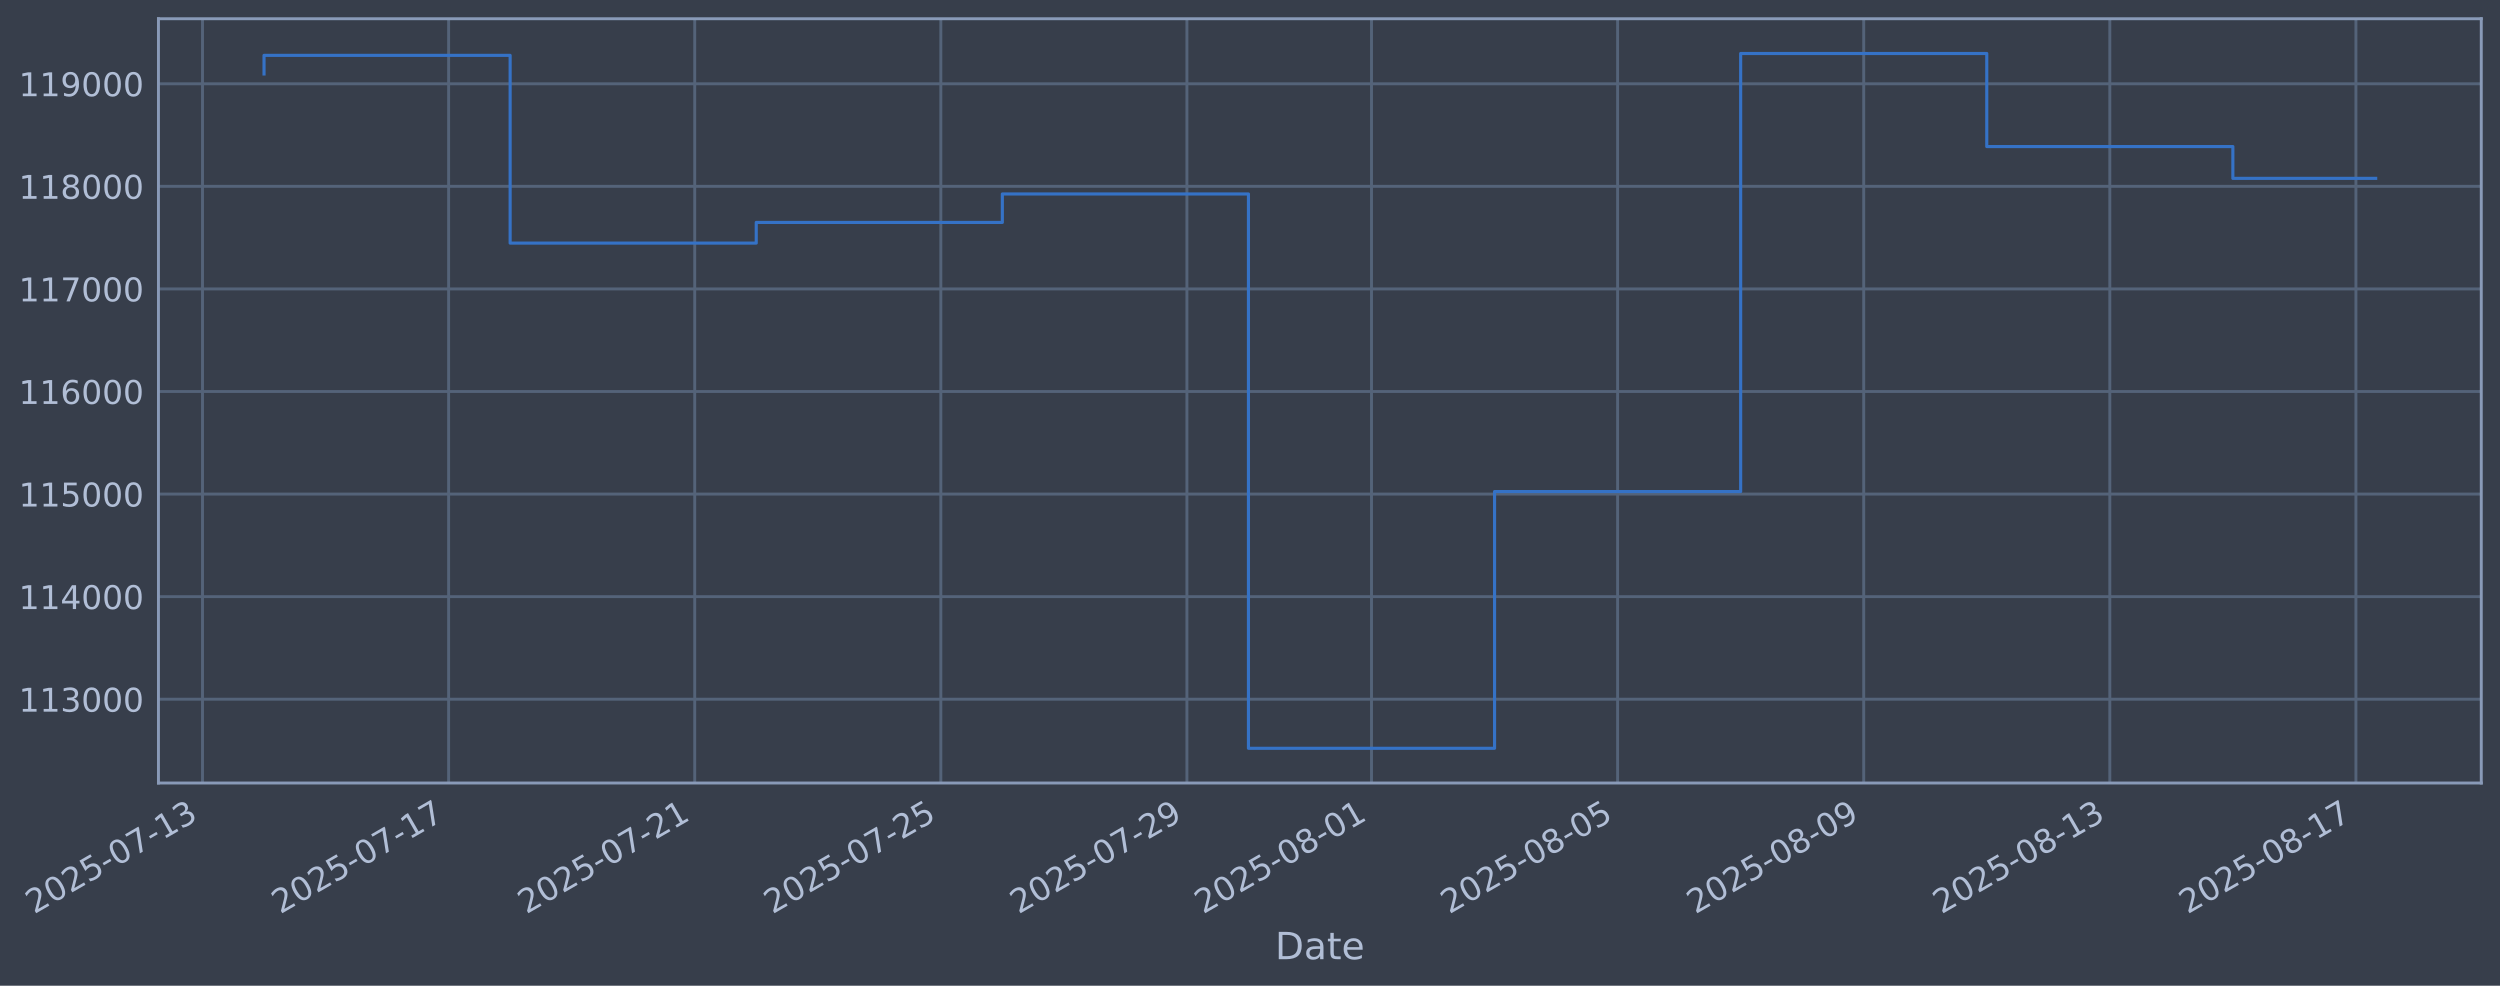
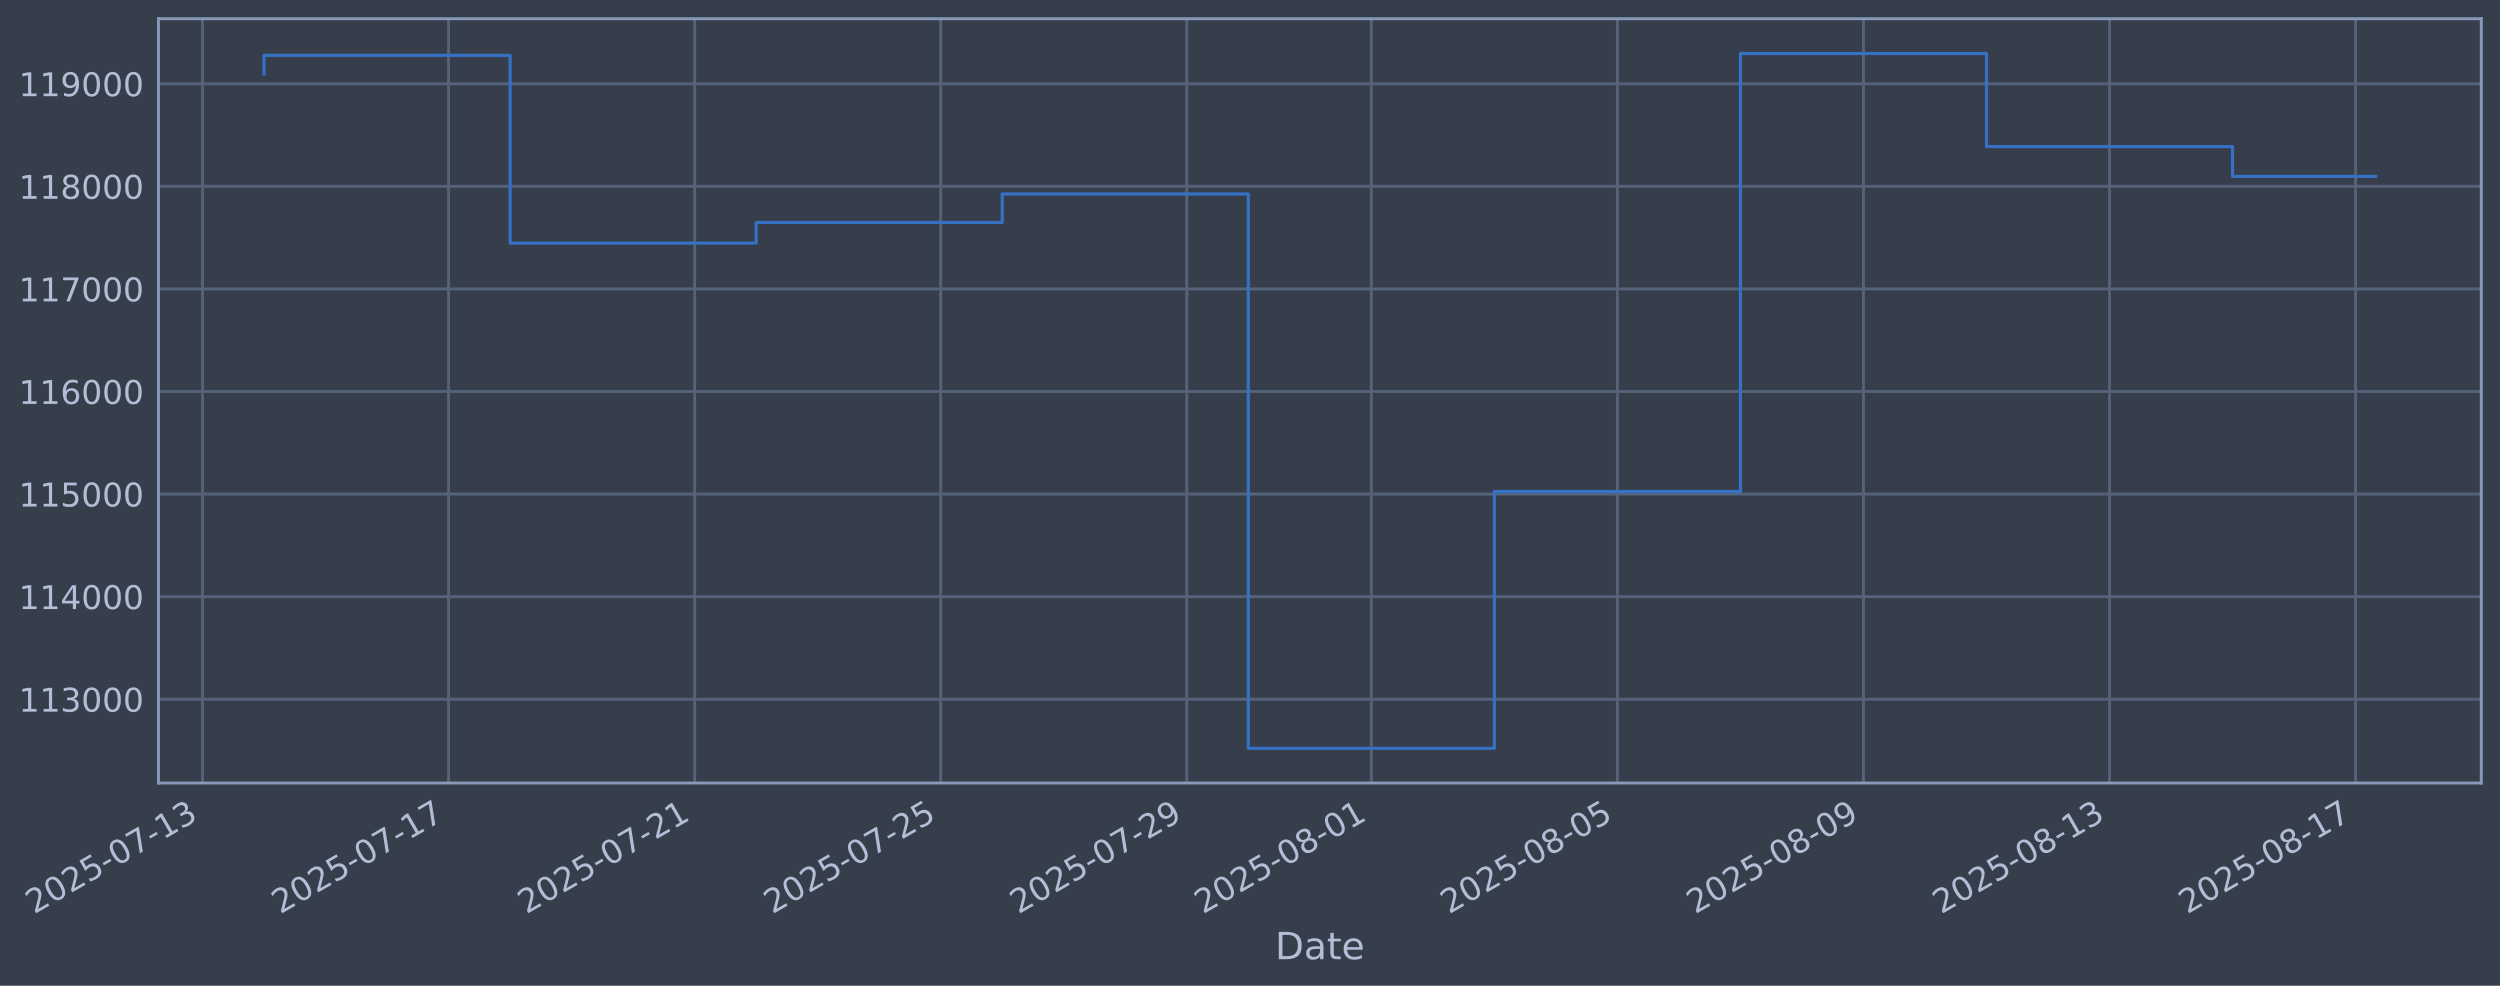
<svg xmlns="http://www.w3.org/2000/svg" xmlns:xlink="http://www.w3.org/1999/xlink" width="960.9pt" height="378.87pt" viewBox="0 0 960.9 378.87" version="1.1">
  <defs>
    <style type="text/css">*{stroke-linejoin: round; stroke-linecap: butt}</style>
  </defs>
  <g id="figure_1">
    <g id="patch_1">
      <path d="M 0 378.87  L 960.9 378.87  L 960.9 0  L 0 0  z " style="fill: #373e4b" />
    </g>
    <g id="axes_1">
      <g id="patch_2">
        <path d="M 60.901 300.96  L 953.701 300.96  L 953.701 7.2  L 60.901 7.2  z " style="fill: #373e4b" />
      </g>
      <g id="matplotlib.axis_1">
        <g id="xtick_1">
          <g id="line2d_1">
-             <path d="M 77.834 300.96  L 77.834 7.2  " clip-path="url(#p7c82ef96ec)" style="fill: none; stroke: #546379; stroke-width: 1.12; stroke-linecap: square" />
+             <path d="M 77.838 300.96  L 77.838 7.2  " clip-path="url(#p281a954fb5)" style="fill: none; stroke: #546379; stroke-width: 1.12; stroke-linecap: square" />
          </g>
          <g id="line2d_2" />
          <g id="text_1">
-             <g style="fill: #b1bed6" transform="translate(13.10861 351.4642) rotate(-30) scale(0.126 -0.126)">
+             <g style="fill: #b1bed6" transform="translate(13.11235 351.4642) rotate(-30) scale(0.126 -0.126)">
              <defs>
                <path id="DejaVuSans-32" d="M 1228 531  L 3431 531  L 3431 0  L 469 0  L 469 531  Q 828 903 1448 1529  Q 2069 2156 2228 2338  Q 2531 2678 2651 2914  Q 2772 3150 2772 3378  Q 2772 3750 2511 3984  Q 2250 4219 1831 4219  Q 1534 4219 1204 4116  Q 875 4013 500 3803  L 500 4441  Q 881 4594 1212 4672  Q 1544 4750 1819 4750  Q 2544 4750 2975 4387  Q 3406 4025 3406 3419  Q 3406 3131 3298 2873  Q 3191 2616 2906 2266  Q 2828 2175 2409 1742  Q 1991 1309 1228 531  z " transform="scale(0.015625)" />
                <path id="DejaVuSans-30" d="M 2034 4250  Q 1547 4250 1301 3770  Q 1056 3291 1056 2328  Q 1056 1369 1301 889  Q 1547 409 2034 409  Q 2525 409 2770 889  Q 3016 1369 3016 2328  Q 3016 3291 2770 3770  Q 2525 4250 2034 4250  z M 2034 4750  Q 2819 4750 3233 4129  Q 3647 3509 3647 2328  Q 3647 1150 3233 529  Q 2819 -91 2034 -91  Q 1250 -91 836 529  Q 422 1150 422 2328  Q 422 3509 836 4129  Q 1250 4750 2034 4750  z " transform="scale(0.015625)" />
                <path id="DejaVuSans-35" d="M 691 4666  L 3169 4666  L 3169 4134  L 1269 4134  L 1269 2991  Q 1406 3038 1543 3061  Q 1681 3084 1819 3084  Q 2600 3084 3056 2656  Q 3513 2228 3513 1497  Q 3513 744 3044 326  Q 2575 -91 1722 -91  Q 1428 -91 1123 -41  Q 819 9 494 109  L 494 744  Q 775 591 1075 516  Q 1375 441 1709 441  Q 2250 441 2565 725  Q 2881 1009 2881 1497  Q 2881 1984 2565 2268  Q 2250 2553 1709 2553  Q 1456 2553 1204 2497  Q 953 2441 691 2322  L 691 4666  z " transform="scale(0.015625)" />
                <path id="DejaVuSans-2d" d="M 313 2009  L 1997 2009  L 1997 1497  L 313 1497  L 313 2009  z " transform="scale(0.015625)" />
                <path id="DejaVuSans-37" d="M 525 4666  L 3525 4666  L 3525 4397  L 1831 0  L 1172 0  L 2766 4134  L 525 4134  L 525 4666  z " transform="scale(0.015625)" />
                <path id="DejaVuSans-31" d="M 794 531  L 1825 531  L 1825 4091  L 703 3866  L 703 4441  L 1819 4666  L 2450 4666  L 2450 531  L 3481 531  L 3481 0  L 794 0  L 794 531  z " transform="scale(0.015625)" />
                <path id="DejaVuSans-33" d="M 2597 2516  Q 3050 2419 3304 2112  Q 3559 1806 3559 1356  Q 3559 666 3084 287  Q 2609 -91 1734 -91  Q 1441 -91 1130 -33  Q 819 25 488 141  L 488 750  Q 750 597 1062 519  Q 1375 441 1716 441  Q 2309 441 2620 675  Q 2931 909 2931 1356  Q 2931 1769 2642 2001  Q 2353 2234 1838 2234  L 1294 2234  L 1294 2753  L 1863 2753  Q 2328 2753 2575 2939  Q 2822 3125 2822 3475  Q 2822 3834 2567 4026  Q 2313 4219 1838 4219  Q 1578 4219 1281 4162  Q 984 4106 628 3988  L 628 4550  Q 988 4650 1302 4700  Q 1616 4750 1894 4750  Q 2613 4750 3031 4423  Q 3450 4097 3450 3541  Q 3450 3153 3228 2886  Q 3006 2619 2597 2516  z " transform="scale(0.015625)" />
              </defs>
              <use xlink:href="#DejaVuSans-32" />
              <use xlink:href="#DejaVuSans-30" transform="translate(63.62305 0)" />
              <use xlink:href="#DejaVuSans-32" transform="translate(127.2461 0)" />
              <use xlink:href="#DejaVuSans-35" transform="translate(190.8691 0)" />
              <use xlink:href="#DejaVuSans-2d" transform="translate(254.4922 0)" />
              <use xlink:href="#DejaVuSans-30" transform="translate(290.5762 0)" />
              <use xlink:href="#DejaVuSans-37" transform="translate(354.1992 0)" />
              <use xlink:href="#DejaVuSans-2d" transform="translate(417.8223 0)" />
              <use xlink:href="#DejaVuSans-31" transform="translate(453.9062 0)" />
              <use xlink:href="#DejaVuSans-33" transform="translate(517.5293 0)" />
            </g>
          </g>
        </g>
        <g id="xtick_2">
          <g id="line2d_3">
-             <path d="M 172.427 300.96  L 172.427 7.2  " clip-path="url(#p7c82ef96ec)" style="fill: none; stroke: #546379; stroke-width: 1.12; stroke-linecap: square" />
+             <path d="M 172.416 300.96  L 172.416 7.2  " clip-path="url(#p281a954fb5)" style="fill: none; stroke: #546379; stroke-width: 1.12; stroke-linecap: square" />
          </g>
          <g id="line2d_4" />
          <g id="text_2">
-             <g style="fill: #b1bed6" transform="translate(107.7014 351.4642) rotate(-30) scale(0.126 -0.126)">
+             <g style="fill: #b1bed6" transform="translate(107.6902 351.4642) rotate(-30) scale(0.126 -0.126)">
              <use xlink:href="#DejaVuSans-32" />
              <use xlink:href="#DejaVuSans-30" transform="translate(63.62305 0)" />
              <use xlink:href="#DejaVuSans-32" transform="translate(127.2461 0)" />
              <use xlink:href="#DejaVuSans-35" transform="translate(190.8691 0)" />
              <use xlink:href="#DejaVuSans-2d" transform="translate(254.4922 0)" />
              <use xlink:href="#DejaVuSans-30" transform="translate(290.5762 0)" />
              <use xlink:href="#DejaVuSans-37" transform="translate(354.1992 0)" />
              <use xlink:href="#DejaVuSans-2d" transform="translate(417.8223 0)" />
              <use xlink:href="#DejaVuSans-31" transform="translate(453.9062 0)" />
              <use xlink:href="#DejaVuSans-37" transform="translate(517.5293 0)" />
            </g>
          </g>
        </g>
        <g id="xtick_3">
          <g id="line2d_5">
-             <path d="M 267.02 300.96  L 267.02 7.2  " clip-path="url(#p7c82ef96ec)" style="fill: none; stroke: #546379; stroke-width: 1.12; stroke-linecap: square" />
+             <path d="M 266.994 300.96  L 266.994 7.2  " clip-path="url(#p281a954fb5)" style="fill: none; stroke: #546379; stroke-width: 1.12; stroke-linecap: square" />
          </g>
          <g id="line2d_6" />
          <g id="text_3">
-             <g style="fill: #b1bed6" transform="translate(202.2942 351.4642) rotate(-30) scale(0.126 -0.126)">
+             <g style="fill: #b1bed6" transform="translate(202.268 351.4642) rotate(-30) scale(0.126 -0.126)">
              <use xlink:href="#DejaVuSans-32" />
              <use xlink:href="#DejaVuSans-30" transform="translate(63.62305 0)" />
              <use xlink:href="#DejaVuSans-32" transform="translate(127.2461 0)" />
              <use xlink:href="#DejaVuSans-35" transform="translate(190.8691 0)" />
              <use xlink:href="#DejaVuSans-2d" transform="translate(254.4922 0)" />
              <use xlink:href="#DejaVuSans-30" transform="translate(290.5762 0)" />
              <use xlink:href="#DejaVuSans-37" transform="translate(354.1992 0)" />
              <use xlink:href="#DejaVuSans-2d" transform="translate(417.8223 0)" />
              <use xlink:href="#DejaVuSans-32" transform="translate(453.9062 0)" />
              <use xlink:href="#DejaVuSans-31" transform="translate(517.5293 0)" />
            </g>
          </g>
        </g>
        <g id="xtick_4">
          <g id="line2d_7">
-             <path d="M 361.613 300.96  L 361.613 7.2  " clip-path="url(#p7c82ef96ec)" style="fill: none; stroke: #546379; stroke-width: 1.12; stroke-linecap: square" />
+             <path d="M 361.571 300.96  L 361.571 7.2  " clip-path="url(#p281a954fb5)" style="fill: none; stroke: #546379; stroke-width: 1.12; stroke-linecap: square" />
          </g>
          <g id="line2d_8" />
          <g id="text_4">
-             <g style="fill: #b1bed6" transform="translate(296.887 351.4642) rotate(-30) scale(0.126 -0.126)">
+             <g style="fill: #b1bed6" transform="translate(296.8459 351.4642) rotate(-30) scale(0.126 -0.126)">
              <use xlink:href="#DejaVuSans-32" />
              <use xlink:href="#DejaVuSans-30" transform="translate(63.62305 0)" />
              <use xlink:href="#DejaVuSans-32" transform="translate(127.2461 0)" />
              <use xlink:href="#DejaVuSans-35" transform="translate(190.8691 0)" />
              <use xlink:href="#DejaVuSans-2d" transform="translate(254.4922 0)" />
              <use xlink:href="#DejaVuSans-30" transform="translate(290.5762 0)" />
              <use xlink:href="#DejaVuSans-37" transform="translate(354.1992 0)" />
              <use xlink:href="#DejaVuSans-2d" transform="translate(417.8223 0)" />
              <use xlink:href="#DejaVuSans-32" transform="translate(453.9062 0)" />
              <use xlink:href="#DejaVuSans-35" transform="translate(517.5293 0)" />
            </g>
          </g>
        </g>
        <g id="xtick_5">
          <g id="line2d_9">
-             <path d="M 456.205 300.96  L 456.205 7.2  " clip-path="url(#p7c82ef96ec)" style="fill: none; stroke: #546379; stroke-width: 1.12; stroke-linecap: square" />
+             <path d="M 456.149 300.96  L 456.149 7.2  " clip-path="url(#p281a954fb5)" style="fill: none; stroke: #546379; stroke-width: 1.12; stroke-linecap: square" />
          </g>
          <g id="line2d_10" />
          <g id="text_5">
-             <g style="fill: #b1bed6" transform="translate(391.4799 351.4642) rotate(-30) scale(0.126 -0.126)">
+             <g style="fill: #b1bed6" transform="translate(391.4237 351.4642) rotate(-30) scale(0.126 -0.126)">
              <defs>
                <path id="DejaVuSans-39" d="M 703 97  L 703 672  Q 941 559 1184 500  Q 1428 441 1663 441  Q 2288 441 2617 861  Q 2947 1281 2994 2138  Q 2813 1869 2534 1725  Q 2256 1581 1919 1581  Q 1219 1581 811 2004  Q 403 2428 403 3163  Q 403 3881 828 4315  Q 1253 4750 1959 4750  Q 2769 4750 3195 4129  Q 3622 3509 3622 2328  Q 3622 1225 3098 567  Q 2575 -91 1691 -91  Q 1453 -91 1209 -44  Q 966 3 703 97  z M 1959 2075  Q 2384 2075 2632 2365  Q 2881 2656 2881 3163  Q 2881 3666 2632 3958  Q 2384 4250 1959 4250  Q 1534 4250 1286 3958  Q 1038 3666 1038 3163  Q 1038 2656 1286 2365  Q 1534 2075 1959 2075  z " transform="scale(0.015625)" />
              </defs>
              <use xlink:href="#DejaVuSans-32" />
              <use xlink:href="#DejaVuSans-30" transform="translate(63.62305 0)" />
              <use xlink:href="#DejaVuSans-32" transform="translate(127.2461 0)" />
              <use xlink:href="#DejaVuSans-35" transform="translate(190.8691 0)" />
              <use xlink:href="#DejaVuSans-2d" transform="translate(254.4922 0)" />
              <use xlink:href="#DejaVuSans-30" transform="translate(290.5762 0)" />
              <use xlink:href="#DejaVuSans-37" transform="translate(354.1992 0)" />
              <use xlink:href="#DejaVuSans-2d" transform="translate(417.8223 0)" />
              <use xlink:href="#DejaVuSans-32" transform="translate(453.9062 0)" />
              <use xlink:href="#DejaVuSans-39" transform="translate(517.5293 0)" />
            </g>
          </g>
        </g>
        <g id="xtick_6">
          <g id="line2d_11">
-             <path d="M 527.15 300.96  L 527.15 7.2  " clip-path="url(#p7c82ef96ec)" style="fill: none; stroke: #546379; stroke-width: 1.12; stroke-linecap: square" />
+             <path d="M 527.083 300.96  L 527.083 7.2  " clip-path="url(#p281a954fb5)" style="fill: none; stroke: #546379; stroke-width: 1.12; stroke-linecap: square" />
          </g>
          <g id="line2d_12" />
          <g id="text_6">
-             <g style="fill: #b1bed6" transform="translate(462.4245 351.4642) rotate(-30) scale(0.126 -0.126)">
+             <g style="fill: #b1bed6" transform="translate(462.3571 351.4642) rotate(-30) scale(0.126 -0.126)">
              <defs>
                <path id="DejaVuSans-38" d="M 2034 2216  Q 1584 2216 1326 1975  Q 1069 1734 1069 1313  Q 1069 891 1326 650  Q 1584 409 2034 409  Q 2484 409 2743 651  Q 3003 894 3003 1313  Q 3003 1734 2745 1975  Q 2488 2216 2034 2216  z M 1403 2484  Q 997 2584 770 2862  Q 544 3141 544 3541  Q 544 4100 942 4425  Q 1341 4750 2034 4750  Q 2731 4750 3128 4425  Q 3525 4100 3525 3541  Q 3525 3141 3298 2862  Q 3072 2584 2669 2484  Q 3125 2378 3379 2068  Q 3634 1759 3634 1313  Q 3634 634 3220 271  Q 2806 -91 2034 -91  Q 1263 -91 848 271  Q 434 634 434 1313  Q 434 1759 690 2068  Q 947 2378 1403 2484  z M 1172 3481  Q 1172 3119 1398 2916  Q 1625 2713 2034 2713  Q 2441 2713 2670 2916  Q 2900 3119 2900 3481  Q 2900 3844 2670 4047  Q 2441 4250 2034 4250  Q 1625 4250 1398 4047  Q 1172 3844 1172 3481  z " transform="scale(0.015625)" />
              </defs>
              <use xlink:href="#DejaVuSans-32" />
              <use xlink:href="#DejaVuSans-30" transform="translate(63.62305 0)" />
              <use xlink:href="#DejaVuSans-32" transform="translate(127.2461 0)" />
              <use xlink:href="#DejaVuSans-35" transform="translate(190.8691 0)" />
              <use xlink:href="#DejaVuSans-2d" transform="translate(254.4922 0)" />
              <use xlink:href="#DejaVuSans-30" transform="translate(290.5762 0)" />
              <use xlink:href="#DejaVuSans-38" transform="translate(354.1992 0)" />
              <use xlink:href="#DejaVuSans-2d" transform="translate(417.8223 0)" />
              <use xlink:href="#DejaVuSans-30" transform="translate(453.9062 0)" />
              <use xlink:href="#DejaVuSans-31" transform="translate(517.5293 0)" />
            </g>
          </g>
        </g>
        <g id="xtick_7">
          <g id="line2d_13">
-             <path d="M 621.743 300.96  L 621.743 7.2  " clip-path="url(#p7c82ef96ec)" style="fill: none; stroke: #546379; stroke-width: 1.12; stroke-linecap: square" />
+             <path d="M 621.66 300.96  L 621.66 7.2  " clip-path="url(#p281a954fb5)" style="fill: none; stroke: #546379; stroke-width: 1.12; stroke-linecap: square" />
          </g>
          <g id="line2d_14" />
          <g id="text_7">
-             <g style="fill: #b1bed6" transform="translate(557.0173 351.4642) rotate(-30) scale(0.126 -0.126)">
+             <g style="fill: #b1bed6" transform="translate(556.935 351.4642) rotate(-30) scale(0.126 -0.126)">
              <use xlink:href="#DejaVuSans-32" />
              <use xlink:href="#DejaVuSans-30" transform="translate(63.62305 0)" />
              <use xlink:href="#DejaVuSans-32" transform="translate(127.2461 0)" />
              <use xlink:href="#DejaVuSans-35" transform="translate(190.8691 0)" />
              <use xlink:href="#DejaVuSans-2d" transform="translate(254.4922 0)" />
              <use xlink:href="#DejaVuSans-30" transform="translate(290.5762 0)" />
              <use xlink:href="#DejaVuSans-38" transform="translate(354.1992 0)" />
              <use xlink:href="#DejaVuSans-2d" transform="translate(417.8223 0)" />
              <use xlink:href="#DejaVuSans-30" transform="translate(453.9062 0)" />
              <use xlink:href="#DejaVuSans-35" transform="translate(517.5293 0)" />
            </g>
          </g>
        </g>
        <g id="xtick_8">
          <g id="line2d_15">
-             <path d="M 716.336 300.96  L 716.336 7.2  " clip-path="url(#p7c82ef96ec)" style="fill: none; stroke: #546379; stroke-width: 1.12; stroke-linecap: square" />
+             <path d="M 716.238 300.96  L 716.238 7.2  " clip-path="url(#p281a954fb5)" style="fill: none; stroke: #546379; stroke-width: 1.12; stroke-linecap: square" />
          </g>
          <g id="line2d_16" />
          <g id="text_8">
-             <g style="fill: #b1bed6" transform="translate(651.6101 351.4642) rotate(-30) scale(0.126 -0.126)">
+             <g style="fill: #b1bed6" transform="translate(651.5128 351.4642) rotate(-30) scale(0.126 -0.126)">
              <use xlink:href="#DejaVuSans-32" />
              <use xlink:href="#DejaVuSans-30" transform="translate(63.62305 0)" />
              <use xlink:href="#DejaVuSans-32" transform="translate(127.2461 0)" />
              <use xlink:href="#DejaVuSans-35" transform="translate(190.8691 0)" />
              <use xlink:href="#DejaVuSans-2d" transform="translate(254.4922 0)" />
              <use xlink:href="#DejaVuSans-30" transform="translate(290.5762 0)" />
              <use xlink:href="#DejaVuSans-38" transform="translate(354.1992 0)" />
              <use xlink:href="#DejaVuSans-2d" transform="translate(417.8223 0)" />
              <use xlink:href="#DejaVuSans-30" transform="translate(453.9062 0)" />
              <use xlink:href="#DejaVuSans-39" transform="translate(517.5293 0)" />
            </g>
          </g>
        </g>
        <g id="xtick_9">
          <g id="line2d_17">
-             <path d="M 810.928 300.96  L 810.928 7.2  " clip-path="url(#p7c82ef96ec)" style="fill: none; stroke: #546379; stroke-width: 1.12; stroke-linecap: square" />
+             <path d="M 810.816 300.96  L 810.816 7.2  " clip-path="url(#p281a954fb5)" style="fill: none; stroke: #546379; stroke-width: 1.12; stroke-linecap: square" />
          </g>
          <g id="line2d_18" />
          <g id="text_9">
-             <g style="fill: #b1bed6" transform="translate(746.2029 351.4642) rotate(-30) scale(0.126 -0.126)">
+             <g style="fill: #b1bed6" transform="translate(746.0907 351.4642) rotate(-30) scale(0.126 -0.126)">
              <use xlink:href="#DejaVuSans-32" />
              <use xlink:href="#DejaVuSans-30" transform="translate(63.62305 0)" />
              <use xlink:href="#DejaVuSans-32" transform="translate(127.2461 0)" />
              <use xlink:href="#DejaVuSans-35" transform="translate(190.8691 0)" />
              <use xlink:href="#DejaVuSans-2d" transform="translate(254.4922 0)" />
              <use xlink:href="#DejaVuSans-30" transform="translate(290.5762 0)" />
              <use xlink:href="#DejaVuSans-38" transform="translate(354.1992 0)" />
              <use xlink:href="#DejaVuSans-2d" transform="translate(417.8223 0)" />
              <use xlink:href="#DejaVuSans-31" transform="translate(453.9062 0)" />
              <use xlink:href="#DejaVuSans-33" transform="translate(517.5293 0)" />
            </g>
          </g>
        </g>
        <g id="xtick_10">
          <g id="line2d_19">
-             <path d="M 905.521 300.96  L 905.521 7.2  " clip-path="url(#p7c82ef96ec)" style="fill: none; stroke: #546379; stroke-width: 1.12; stroke-linecap: square" />
+             <path d="M 905.394 300.96  L 905.394 7.2  " clip-path="url(#p281a954fb5)" style="fill: none; stroke: #546379; stroke-width: 1.12; stroke-linecap: square" />
          </g>
          <g id="line2d_20" />
          <g id="text_10">
-             <g style="fill: #b1bed6" transform="translate(840.7957 351.4642) rotate(-30) scale(0.126 -0.126)">
+             <g style="fill: #b1bed6" transform="translate(840.6685 351.4642) rotate(-30) scale(0.126 -0.126)">
              <use xlink:href="#DejaVuSans-32" />
              <use xlink:href="#DejaVuSans-30" transform="translate(63.62305 0)" />
              <use xlink:href="#DejaVuSans-32" transform="translate(127.2461 0)" />
              <use xlink:href="#DejaVuSans-35" transform="translate(190.8691 0)" />
              <use xlink:href="#DejaVuSans-2d" transform="translate(254.4922 0)" />
              <use xlink:href="#DejaVuSans-30" transform="translate(290.5762 0)" />
              <use xlink:href="#DejaVuSans-38" transform="translate(354.1992 0)" />
              <use xlink:href="#DejaVuSans-2d" transform="translate(417.8223 0)" />
              <use xlink:href="#DejaVuSans-31" transform="translate(453.9062 0)" />
              <use xlink:href="#DejaVuSans-37" transform="translate(517.5293 0)" />
            </g>
          </g>
        </g>
        <g id="text_11">
          <g style="fill: #b1bed6" transform="translate(490.0914 368.6753) scale(0.144 -0.144)">
            <defs>
              <path id="DejaVuSans-44" d="M 1259 4147  L 1259 519  L 2022 519  Q 2988 519 3436 956  Q 3884 1394 3884 2338  Q 3884 3275 3436 3711  Q 2988 4147 2022 4147  L 1259 4147  z M 628 4666  L 1925 4666  Q 3281 4666 3915 4102  Q 4550 3538 4550 2338  Q 4550 1131 3912 565  Q 3275 0 1925 0  L 628 0  L 628 4666  z " transform="scale(0.015625)" />
              <path id="DejaVuSans-61" d="M 2194 1759  Q 1497 1759 1228 1600  Q 959 1441 959 1056  Q 959 750 1161 570  Q 1363 391 1709 391  Q 2188 391 2477 730  Q 2766 1069 2766 1631  L 2766 1759  L 2194 1759  z M 3341 1997  L 3341 0  L 2766 0  L 2766 531  Q 2569 213 2275 61  Q 1981 -91 1556 -91  Q 1019 -91 701 211  Q 384 513 384 1019  Q 384 1609 779 1909  Q 1175 2209 1959 2209  L 2766 2209  L 2766 2266  Q 2766 2663 2505 2880  Q 2244 3097 1772 3097  Q 1472 3097 1187 3025  Q 903 2953 641 2809  L 641 3341  Q 956 3463 1253 3523  Q 1550 3584 1831 3584  Q 2591 3584 2966 3190  Q 3341 2797 3341 1997  z " transform="scale(0.015625)" />
              <path id="DejaVuSans-74" d="M 1172 4494  L 1172 3500  L 2356 3500  L 2356 3053  L 1172 3053  L 1172 1153  Q 1172 725 1289 603  Q 1406 481 1766 481  L 2356 481  L 2356 0  L 1766 0  Q 1100 0 847 248  Q 594 497 594 1153  L 594 3053  L 172 3053  L 172 3500  L 594 3500  L 594 4494  L 1172 4494  z " transform="scale(0.015625)" />
              <path id="DejaVuSans-65" d="M 3597 1894  L 3597 1613  L 953 1613  Q 991 1019 1311 708  Q 1631 397 2203 397  Q 2534 397 2845 478  Q 3156 559 3463 722  L 3463 178  Q 3153 47 2828 -22  Q 2503 -91 2169 -91  Q 1331 -91 842 396  Q 353 884 353 1716  Q 353 2575 817 3079  Q 1281 3584 2069 3584  Q 2775 3584 3186 3129  Q 3597 2675 3597 1894  z M 3022 2063  Q 3016 2534 2758 2815  Q 2500 3097 2075 3097  Q 1594 3097 1305 2825  Q 1016 2553 972 2059  L 3022 2063  z " transform="scale(0.015625)" />
            </defs>
            <use xlink:href="#DejaVuSans-44" />
            <use xlink:href="#DejaVuSans-61" transform="translate(77.00195 0)" />
            <use xlink:href="#DejaVuSans-74" transform="translate(138.2812 0)" />
            <use xlink:href="#DejaVuSans-65" transform="translate(177.4902 0)" />
          </g>
        </g>
      </g>
      <g id="matplotlib.axis_2">
        <g id="ytick_1">
          <g id="line2d_21">
-             <path d="M 60.901 268.75  L 953.701 268.75  " clip-path="url(#p7c82ef96ec)" style="fill: none; stroke: #546379; stroke-width: 1.12; stroke-linecap: square" />
+             <path d="M 60.901 268.75  L 953.701 268.75  " clip-path="url(#p281a954fb5)" style="fill: none; stroke: #546379; stroke-width: 1.12; stroke-linecap: square" />
          </g>
          <g id="line2d_22" />
          <g id="text_12">
            <g style="fill: #b1bed6" transform="translate(7.2 273.5373) scale(0.126 -0.126)">
              <use xlink:href="#DejaVuSans-31" />
              <use xlink:href="#DejaVuSans-31" transform="translate(63.62305 0)" />
              <use xlink:href="#DejaVuSans-33" transform="translate(127.2461 0)" />
              <use xlink:href="#DejaVuSans-30" transform="translate(190.8691 0)" />
              <use xlink:href="#DejaVuSans-30" transform="translate(254.4922 0)" />
              <use xlink:href="#DejaVuSans-30" transform="translate(318.1152 0)" />
            </g>
          </g>
        </g>
        <g id="ytick_2">
          <g id="line2d_23">
-             <path d="M 60.901 229.325  L 953.701 229.325  " clip-path="url(#p7c82ef96ec)" style="fill: none; stroke: #546379; stroke-width: 1.12; stroke-linecap: square" />
+             <path d="M 60.901 229.325  L 953.701 229.325  " clip-path="url(#p281a954fb5)" style="fill: none; stroke: #546379; stroke-width: 1.12; stroke-linecap: square" />
          </g>
          <g id="line2d_24" />
          <g id="text_13">
            <g style="fill: #b1bed6" transform="translate(7.2 234.1122) scale(0.126 -0.126)">
              <defs>
                <path id="DejaVuSans-34" d="M 2419 4116  L 825 1625  L 2419 1625  L 2419 4116  z M 2253 4666  L 3047 4666  L 3047 1625  L 3713 1625  L 3713 1100  L 3047 1100  L 3047 0  L 2419 0  L 2419 1100  L 313 1100  L 313 1709  L 2253 4666  z " transform="scale(0.015625)" />
              </defs>
              <use xlink:href="#DejaVuSans-31" />
              <use xlink:href="#DejaVuSans-31" transform="translate(63.62305 0)" />
              <use xlink:href="#DejaVuSans-34" transform="translate(127.2461 0)" />
              <use xlink:href="#DejaVuSans-30" transform="translate(190.8691 0)" />
              <use xlink:href="#DejaVuSans-30" transform="translate(254.4922 0)" />
              <use xlink:href="#DejaVuSans-30" transform="translate(318.1152 0)" />
            </g>
          </g>
        </g>
        <g id="ytick_3">
          <g id="line2d_25">
-             <path d="M 60.901 189.9  L 953.701 189.9  " clip-path="url(#p7c82ef96ec)" style="fill: none; stroke: #546379; stroke-width: 1.12; stroke-linecap: square" />
+             <path d="M 60.901 189.9  L 953.701 189.9  " clip-path="url(#p281a954fb5)" style="fill: none; stroke: #546379; stroke-width: 1.12; stroke-linecap: square" />
          </g>
          <g id="line2d_26" />
          <g id="text_14">
            <g style="fill: #b1bed6" transform="translate(7.2 194.6871) scale(0.126 -0.126)">
              <use xlink:href="#DejaVuSans-31" />
              <use xlink:href="#DejaVuSans-31" transform="translate(63.62305 0)" />
              <use xlink:href="#DejaVuSans-35" transform="translate(127.2461 0)" />
              <use xlink:href="#DejaVuSans-30" transform="translate(190.8691 0)" />
              <use xlink:href="#DejaVuSans-30" transform="translate(254.4922 0)" />
              <use xlink:href="#DejaVuSans-30" transform="translate(318.1152 0)" />
            </g>
          </g>
        </g>
        <g id="ytick_4">
          <g id="line2d_27">
-             <path d="M 60.901 150.475  L 953.701 150.475  " clip-path="url(#p7c82ef96ec)" style="fill: none; stroke: #546379; stroke-width: 1.12; stroke-linecap: square" />
+             <path d="M 60.901 150.475  L 953.701 150.475  " clip-path="url(#p281a954fb5)" style="fill: none; stroke: #546379; stroke-width: 1.12; stroke-linecap: square" />
          </g>
          <g id="line2d_28" />
          <g id="text_15">
            <g style="fill: #b1bed6" transform="translate(7.2 155.262) scale(0.126 -0.126)">
              <defs>
                <path id="DejaVuSans-36" d="M 2113 2584  Q 1688 2584 1439 2293  Q 1191 2003 1191 1497  Q 1191 994 1439 701  Q 1688 409 2113 409  Q 2538 409 2786 701  Q 3034 994 3034 1497  Q 3034 2003 2786 2293  Q 2538 2584 2113 2584  z M 3366 4563  L 3366 3988  Q 3128 4100 2886 4159  Q 2644 4219 2406 4219  Q 1781 4219 1451 3797  Q 1122 3375 1075 2522  Q 1259 2794 1537 2939  Q 1816 3084 2150 3084  Q 2853 3084 3261 2657  Q 3669 2231 3669 1497  Q 3669 778 3244 343  Q 2819 -91 2113 -91  Q 1303 -91 875 529  Q 447 1150 447 2328  Q 447 3434 972 4092  Q 1497 4750 2381 4750  Q 2619 4750 2861 4703  Q 3103 4656 3366 4563  z " transform="scale(0.015625)" />
              </defs>
              <use xlink:href="#DejaVuSans-31" />
              <use xlink:href="#DejaVuSans-31" transform="translate(63.62305 0)" />
              <use xlink:href="#DejaVuSans-36" transform="translate(127.2461 0)" />
              <use xlink:href="#DejaVuSans-30" transform="translate(190.8691 0)" />
              <use xlink:href="#DejaVuSans-30" transform="translate(254.4922 0)" />
              <use xlink:href="#DejaVuSans-30" transform="translate(318.1152 0)" />
            </g>
          </g>
        </g>
        <g id="ytick_5">
          <g id="line2d_29">
-             <path d="M 60.901 111.05  L 953.701 111.05  " clip-path="url(#p7c82ef96ec)" style="fill: none; stroke: #546379; stroke-width: 1.12; stroke-linecap: square" />
+             <path d="M 60.901 111.05  L 953.701 111.05  " clip-path="url(#p281a954fb5)" style="fill: none; stroke: #546379; stroke-width: 1.12; stroke-linecap: square" />
          </g>
          <g id="line2d_30" />
          <g id="text_16">
            <g style="fill: #b1bed6" transform="translate(7.2 115.8369) scale(0.126 -0.126)">
              <use xlink:href="#DejaVuSans-31" />
              <use xlink:href="#DejaVuSans-31" transform="translate(63.62305 0)" />
              <use xlink:href="#DejaVuSans-37" transform="translate(127.2461 0)" />
              <use xlink:href="#DejaVuSans-30" transform="translate(190.8691 0)" />
              <use xlink:href="#DejaVuSans-30" transform="translate(254.4922 0)" />
              <use xlink:href="#DejaVuSans-30" transform="translate(318.1152 0)" />
            </g>
          </g>
        </g>
        <g id="ytick_6">
          <g id="line2d_31">
-             <path d="M 60.901 71.625  L 953.701 71.625  " clip-path="url(#p7c82ef96ec)" style="fill: none; stroke: #546379; stroke-width: 1.12; stroke-linecap: square" />
+             <path d="M 60.901 71.625  L 953.701 71.625  " clip-path="url(#p281a954fb5)" style="fill: none; stroke: #546379; stroke-width: 1.12; stroke-linecap: square" />
          </g>
          <g id="line2d_32" />
          <g id="text_17">
            <g style="fill: #b1bed6" transform="translate(7.2 76.4118) scale(0.126 -0.126)">
              <use xlink:href="#DejaVuSans-31" />
              <use xlink:href="#DejaVuSans-31" transform="translate(63.62305 0)" />
              <use xlink:href="#DejaVuSans-38" transform="translate(127.2461 0)" />
              <use xlink:href="#DejaVuSans-30" transform="translate(190.8691 0)" />
              <use xlink:href="#DejaVuSans-30" transform="translate(254.4922 0)" />
              <use xlink:href="#DejaVuSans-30" transform="translate(318.1152 0)" />
            </g>
          </g>
        </g>
        <g id="ytick_7">
          <g id="line2d_33">
-             <path d="M 60.901 32.2  L 953.701 32.2  " clip-path="url(#p7c82ef96ec)" style="fill: none; stroke: #546379; stroke-width: 1.12; stroke-linecap: square" />
+             <path d="M 60.901 32.2  L 953.701 32.2  " clip-path="url(#p281a954fb5)" style="fill: none; stroke: #546379; stroke-width: 1.12; stroke-linecap: square" />
          </g>
          <g id="line2d_34" />
          <g id="text_18">
            <g style="fill: #b1bed6" transform="translate(7.2 36.9867) scale(0.126 -0.126)">
              <use xlink:href="#DejaVuSans-31" />
              <use xlink:href="#DejaVuSans-31" transform="translate(63.62305 0)" />
              <use xlink:href="#DejaVuSans-39" transform="translate(127.2461 0)" />
              <use xlink:href="#DejaVuSans-30" transform="translate(190.8691 0)" />
              <use xlink:href="#DejaVuSans-30" transform="translate(254.4922 0)" />
              <use xlink:href="#DejaVuSans-30" transform="translate(318.1152 0)" />
            </g>
          </g>
        </g>
      </g>
      <g id="line2d_35">
-         <path d="M 101.482 28.439  L 101.482 21.285  L 196.075 21.285  L 196.075 93.435  L 290.668 93.435  L 290.668 85.489  L 385.261 85.489  L 385.261 74.56  L 479.854 74.56  L 479.854 287.607  L 574.446 287.607  L 574.446 188.936  L 669.039 188.936  L 669.039 20.553  L 763.632 20.553  L 763.632 56.332  L 858.225 56.332  L 858.225 68.564  L 913.119 68.564  " clip-path="url(#p7c82ef96ec)" style="fill: none; stroke: #3572c6; stroke-width: 1.2; stroke-linecap: square" />
+         <path d="M 101.482 28.439  L 101.482 21.285  L 196.06 21.285  L 196.06 93.435  L 290.638 93.435  L 290.638 85.489  L 385.216 85.489  L 385.216 74.56  L 479.794 74.56  L 479.794 287.607  L 574.372 287.607  L 574.372 188.936  L 668.949 188.936  L 668.949 20.553  L 763.527 20.553  L 763.527 56.332  L 858.105 56.332  L 858.105 67.785  L 913.119 67.785  " clip-path="url(#p281a954fb5)" style="fill: none; stroke: #3572c6; stroke-width: 1.2; stroke-linecap: square" />
      </g>
      <g id="patch_3">
        <path d="M 60.901 300.96  L 60.901 7.2  " style="fill: none; stroke: #899ab8; stroke-width: 1.12; stroke-linejoin: miter; stroke-linecap: square" />
      </g>
      <g id="patch_4">
        <path d="M 953.701 300.96  L 953.701 7.2  " style="fill: none; stroke: #899ab8; stroke-width: 1.12; stroke-linejoin: miter; stroke-linecap: square" />
      </g>
      <g id="patch_5">
        <path d="M 60.901 300.96  L 953.701 300.96  " style="fill: none; stroke: #899ab8; stroke-width: 1.12; stroke-linejoin: miter; stroke-linecap: square" />
      </g>
      <g id="patch_6">
        <path d="M 60.901 7.2  L 953.701 7.2  " style="fill: none; stroke: #899ab8; stroke-width: 1.12; stroke-linejoin: miter; stroke-linecap: square" />
      </g>
    </g>
  </g>
  <defs>
-     <clipPath id="p7c82ef96ec">
+     <clipPath id="p281a954fb5">
      <rect x="60.901" y="7.2" width="892.8" height="293.76" />
    </clipPath>
  </defs>
</svg>
